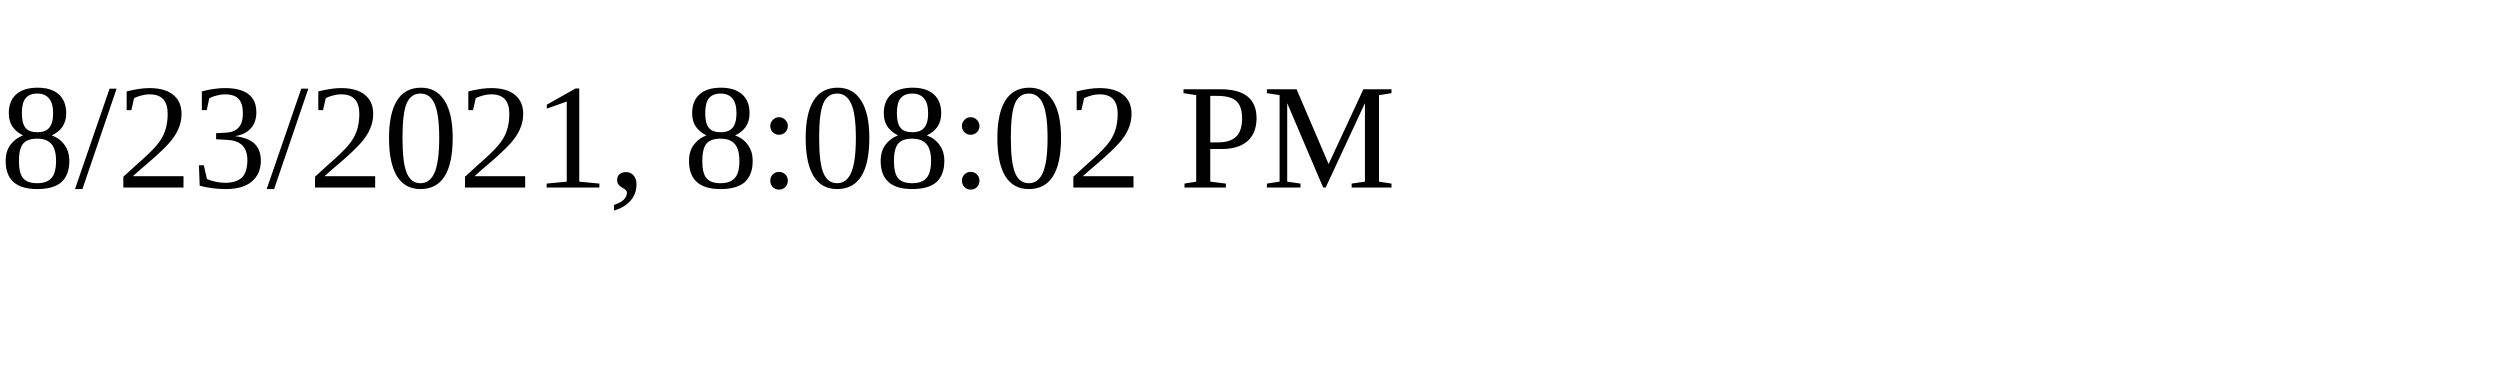
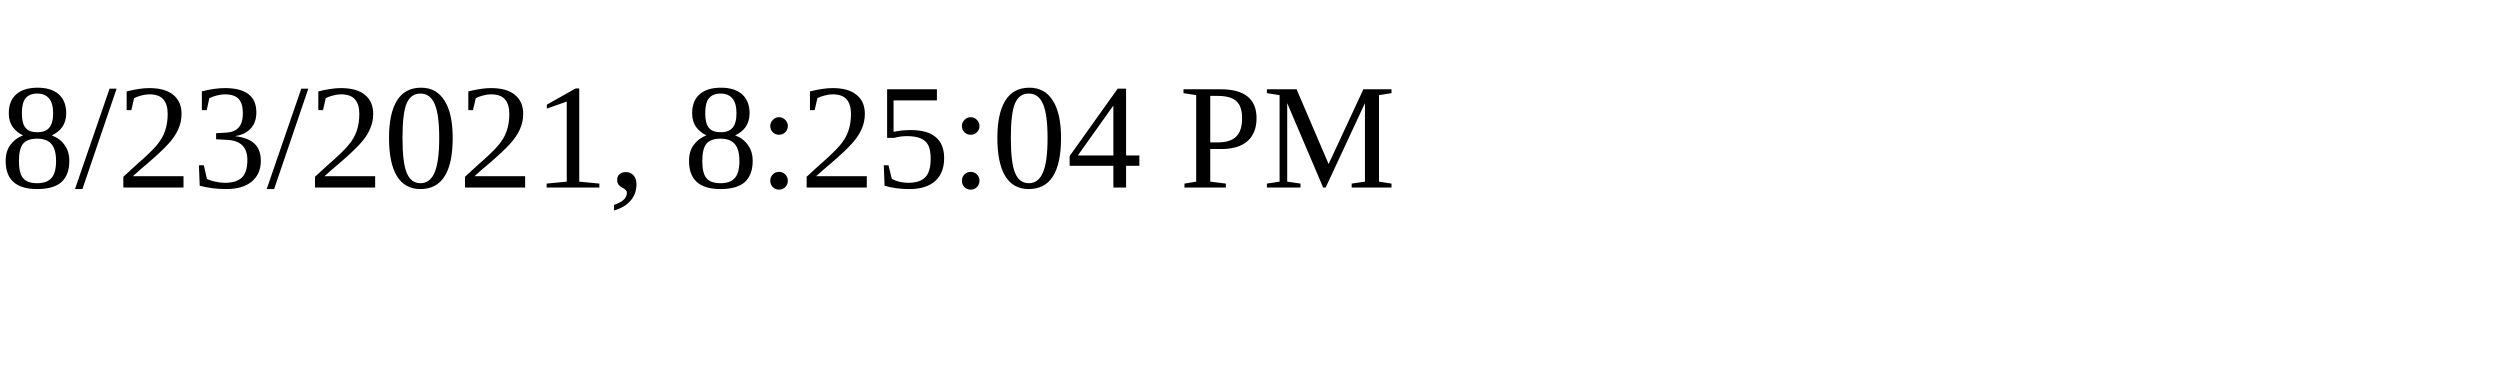
<svg xmlns="http://www.w3.org/2000/svg" height="30" width="200">
-   <text x="0" y="15">8/23/2021, 8:08:02 PM</text>
+   <text x="0" y="15">8/23/2021, 8:25:04 PM</text>
</svg>
